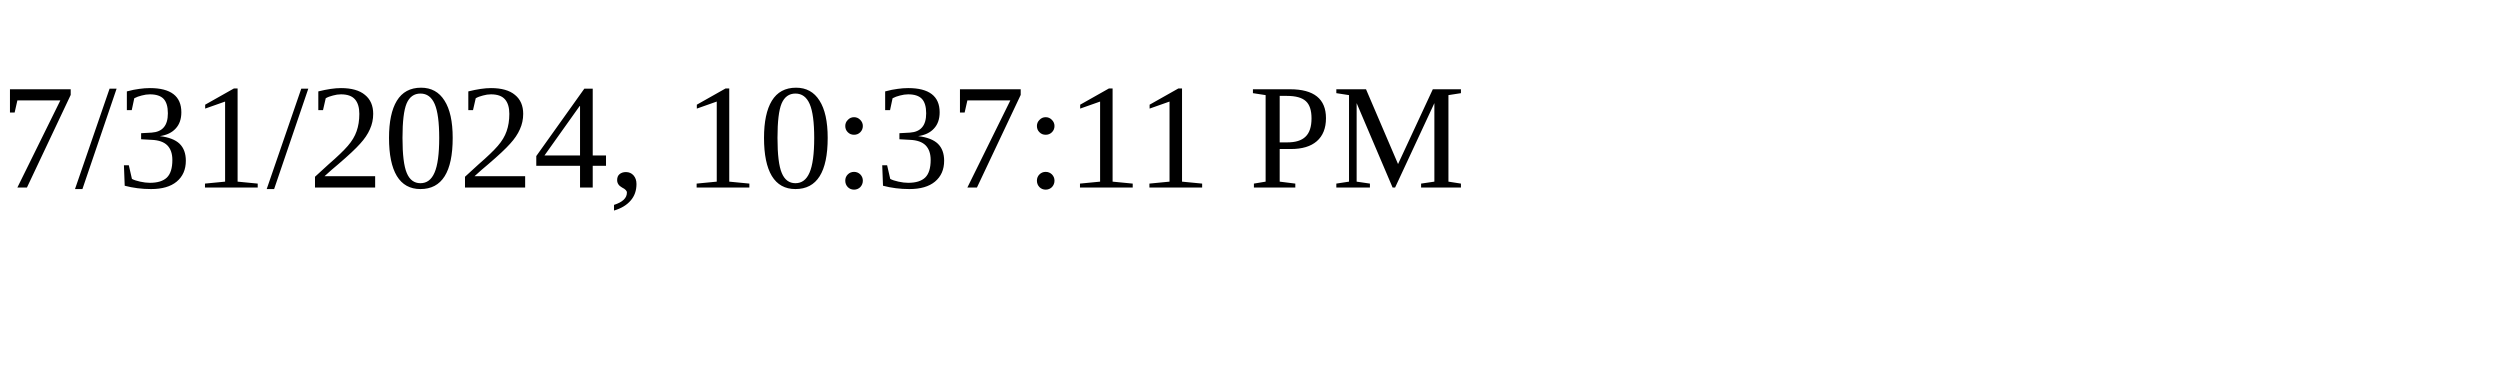
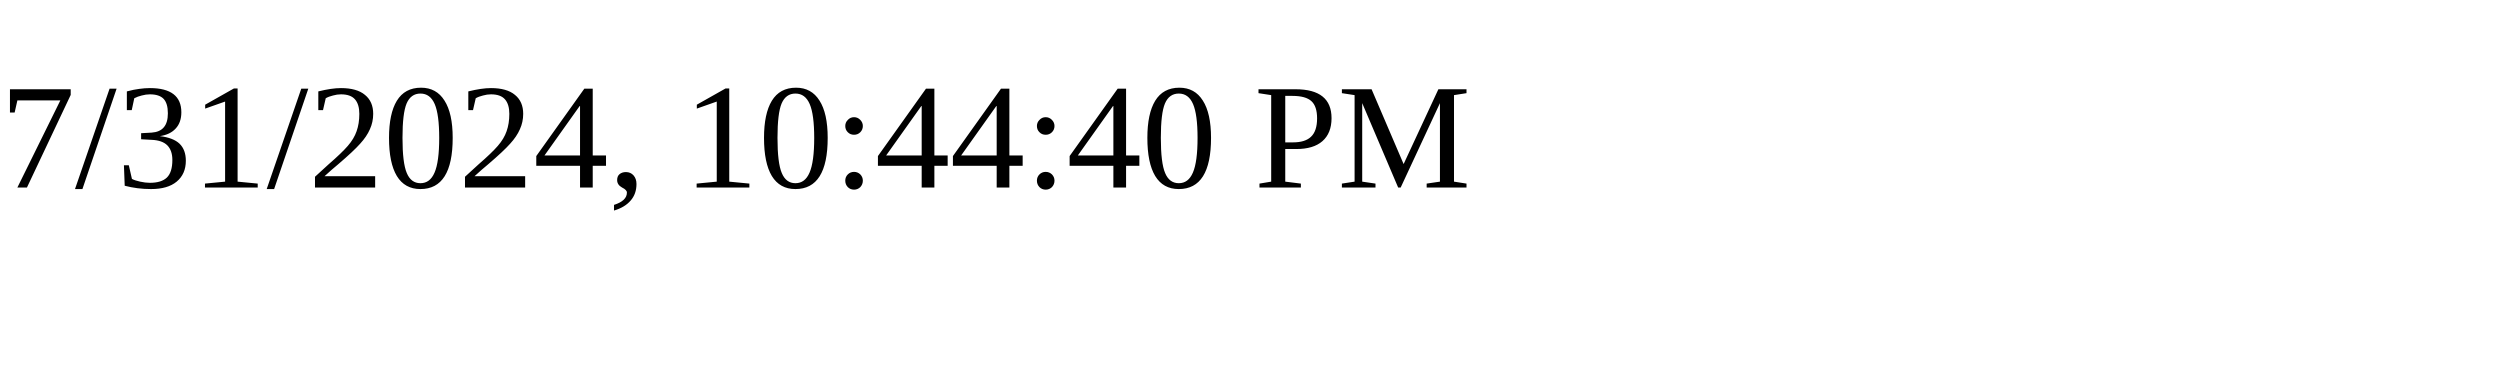
<svg xmlns="http://www.w3.org/2000/svg" height="30" width="200">
-   <text x="0" y="15">7/31/2024, 10:37:11 PM</text>
+   <text x="0" y="15">7/31/2024, 10:44:40 PM</text>
</svg>
